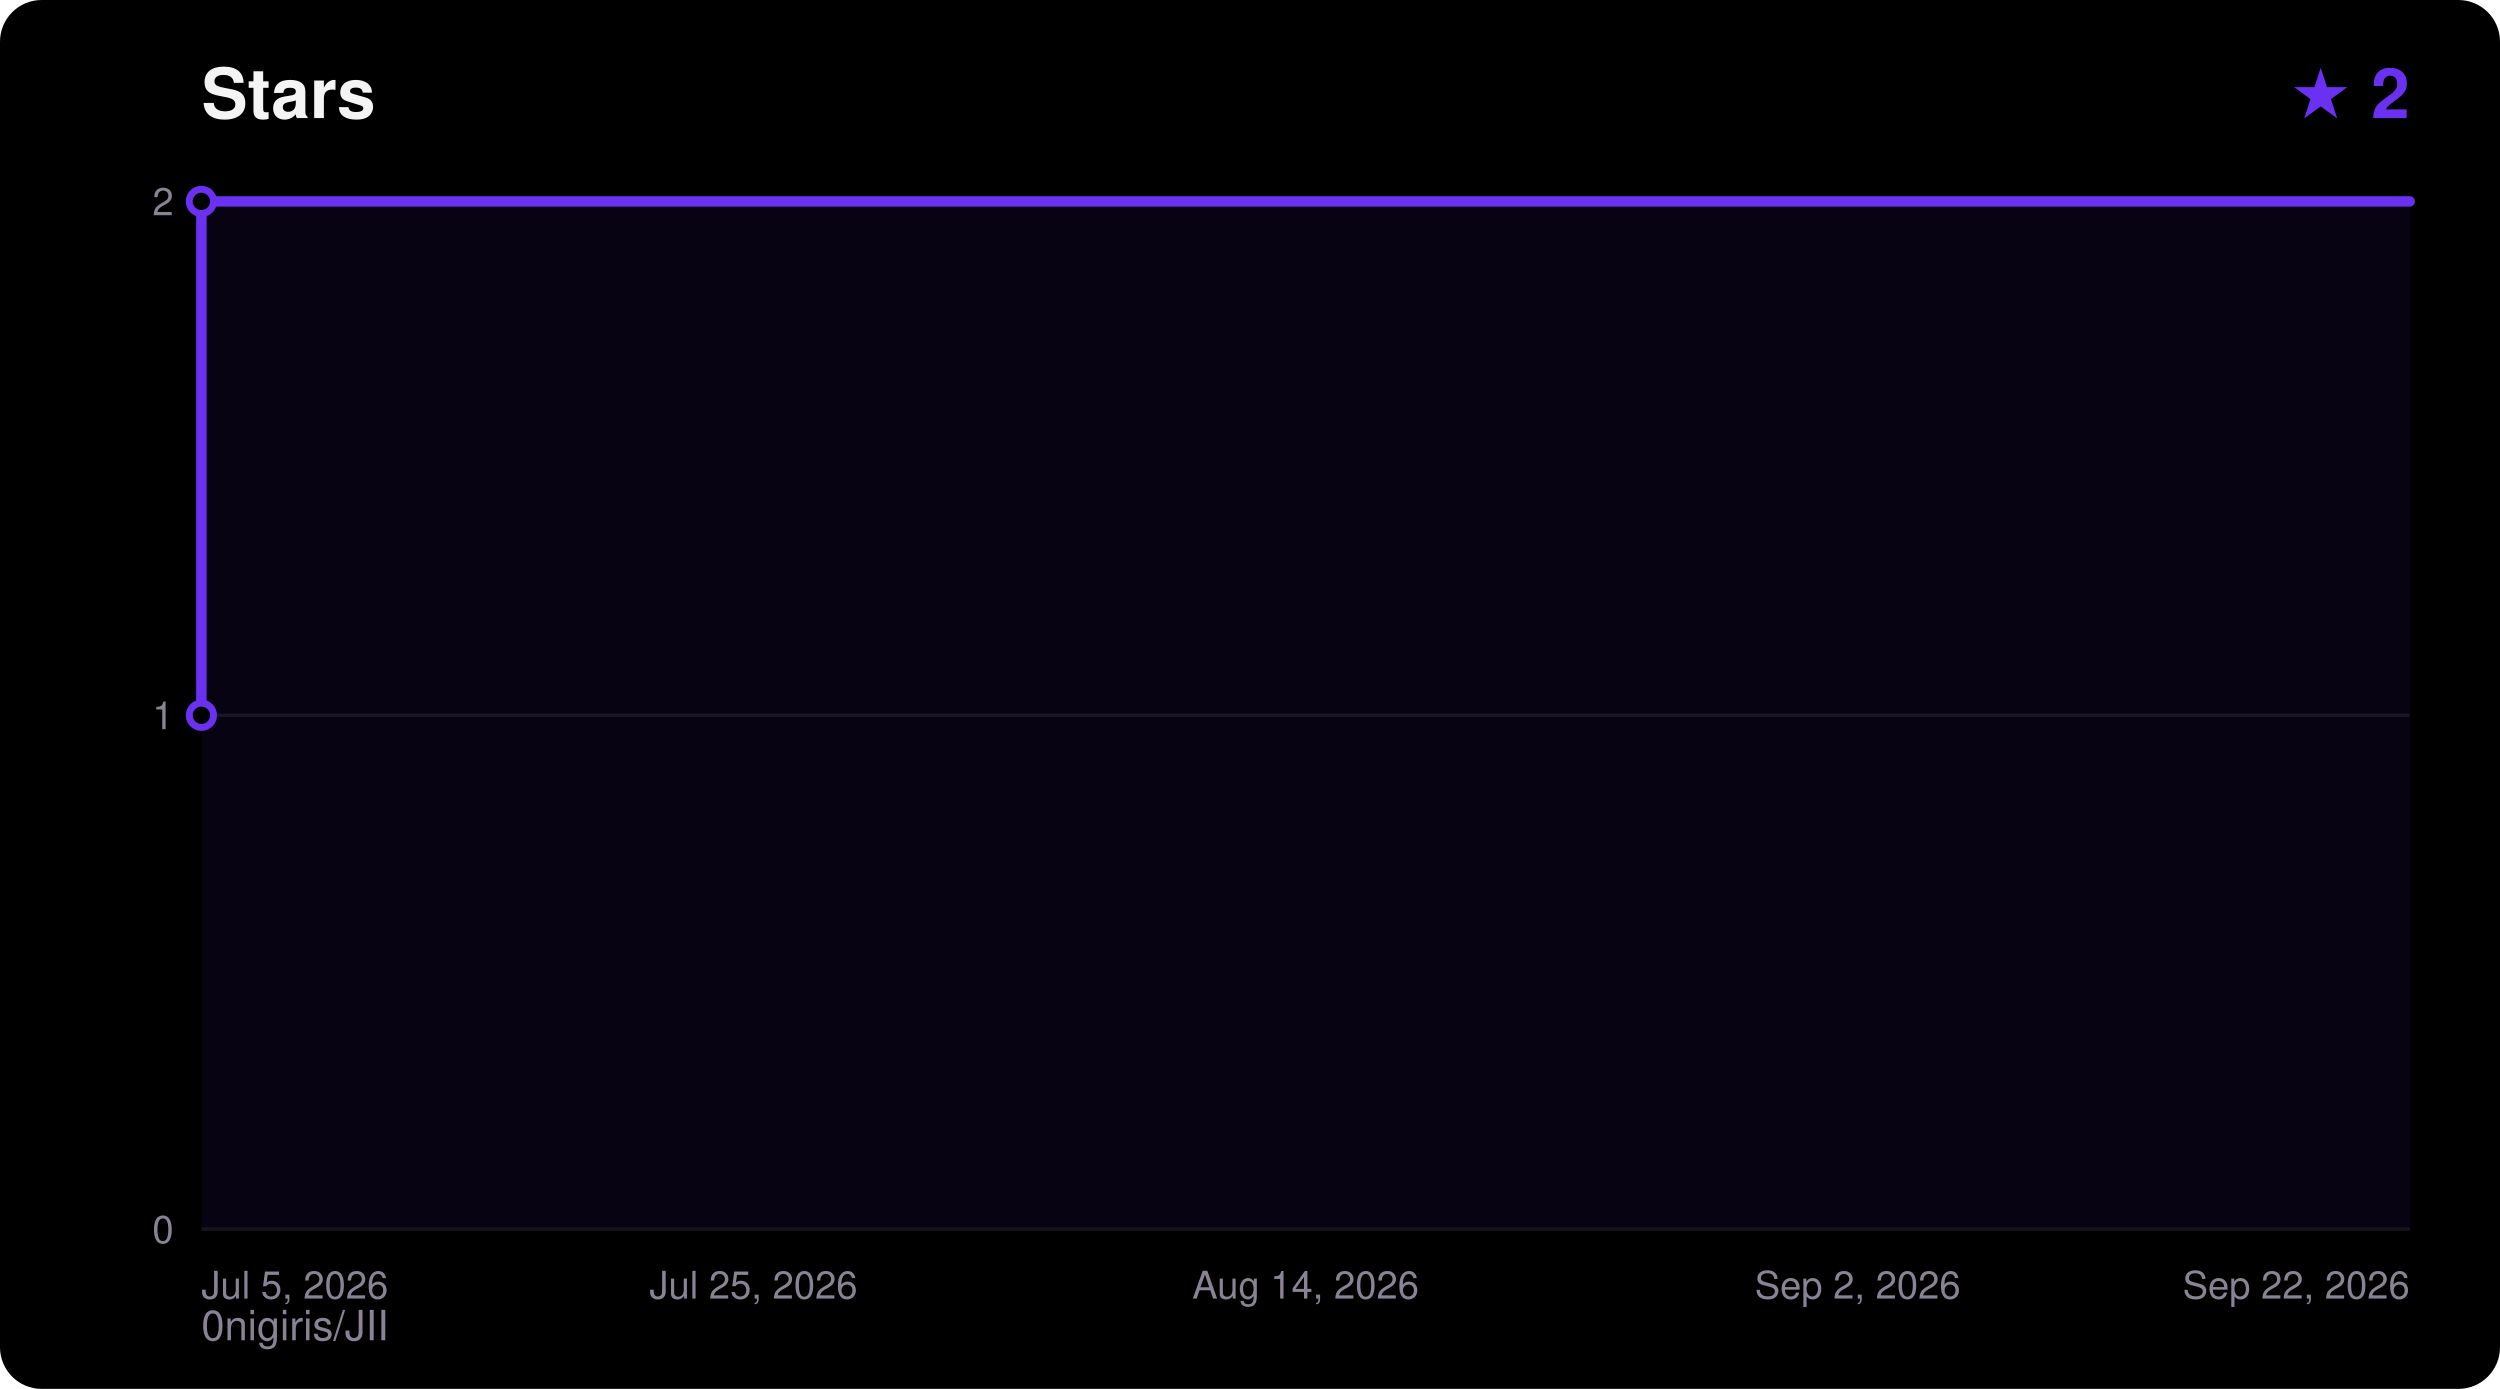
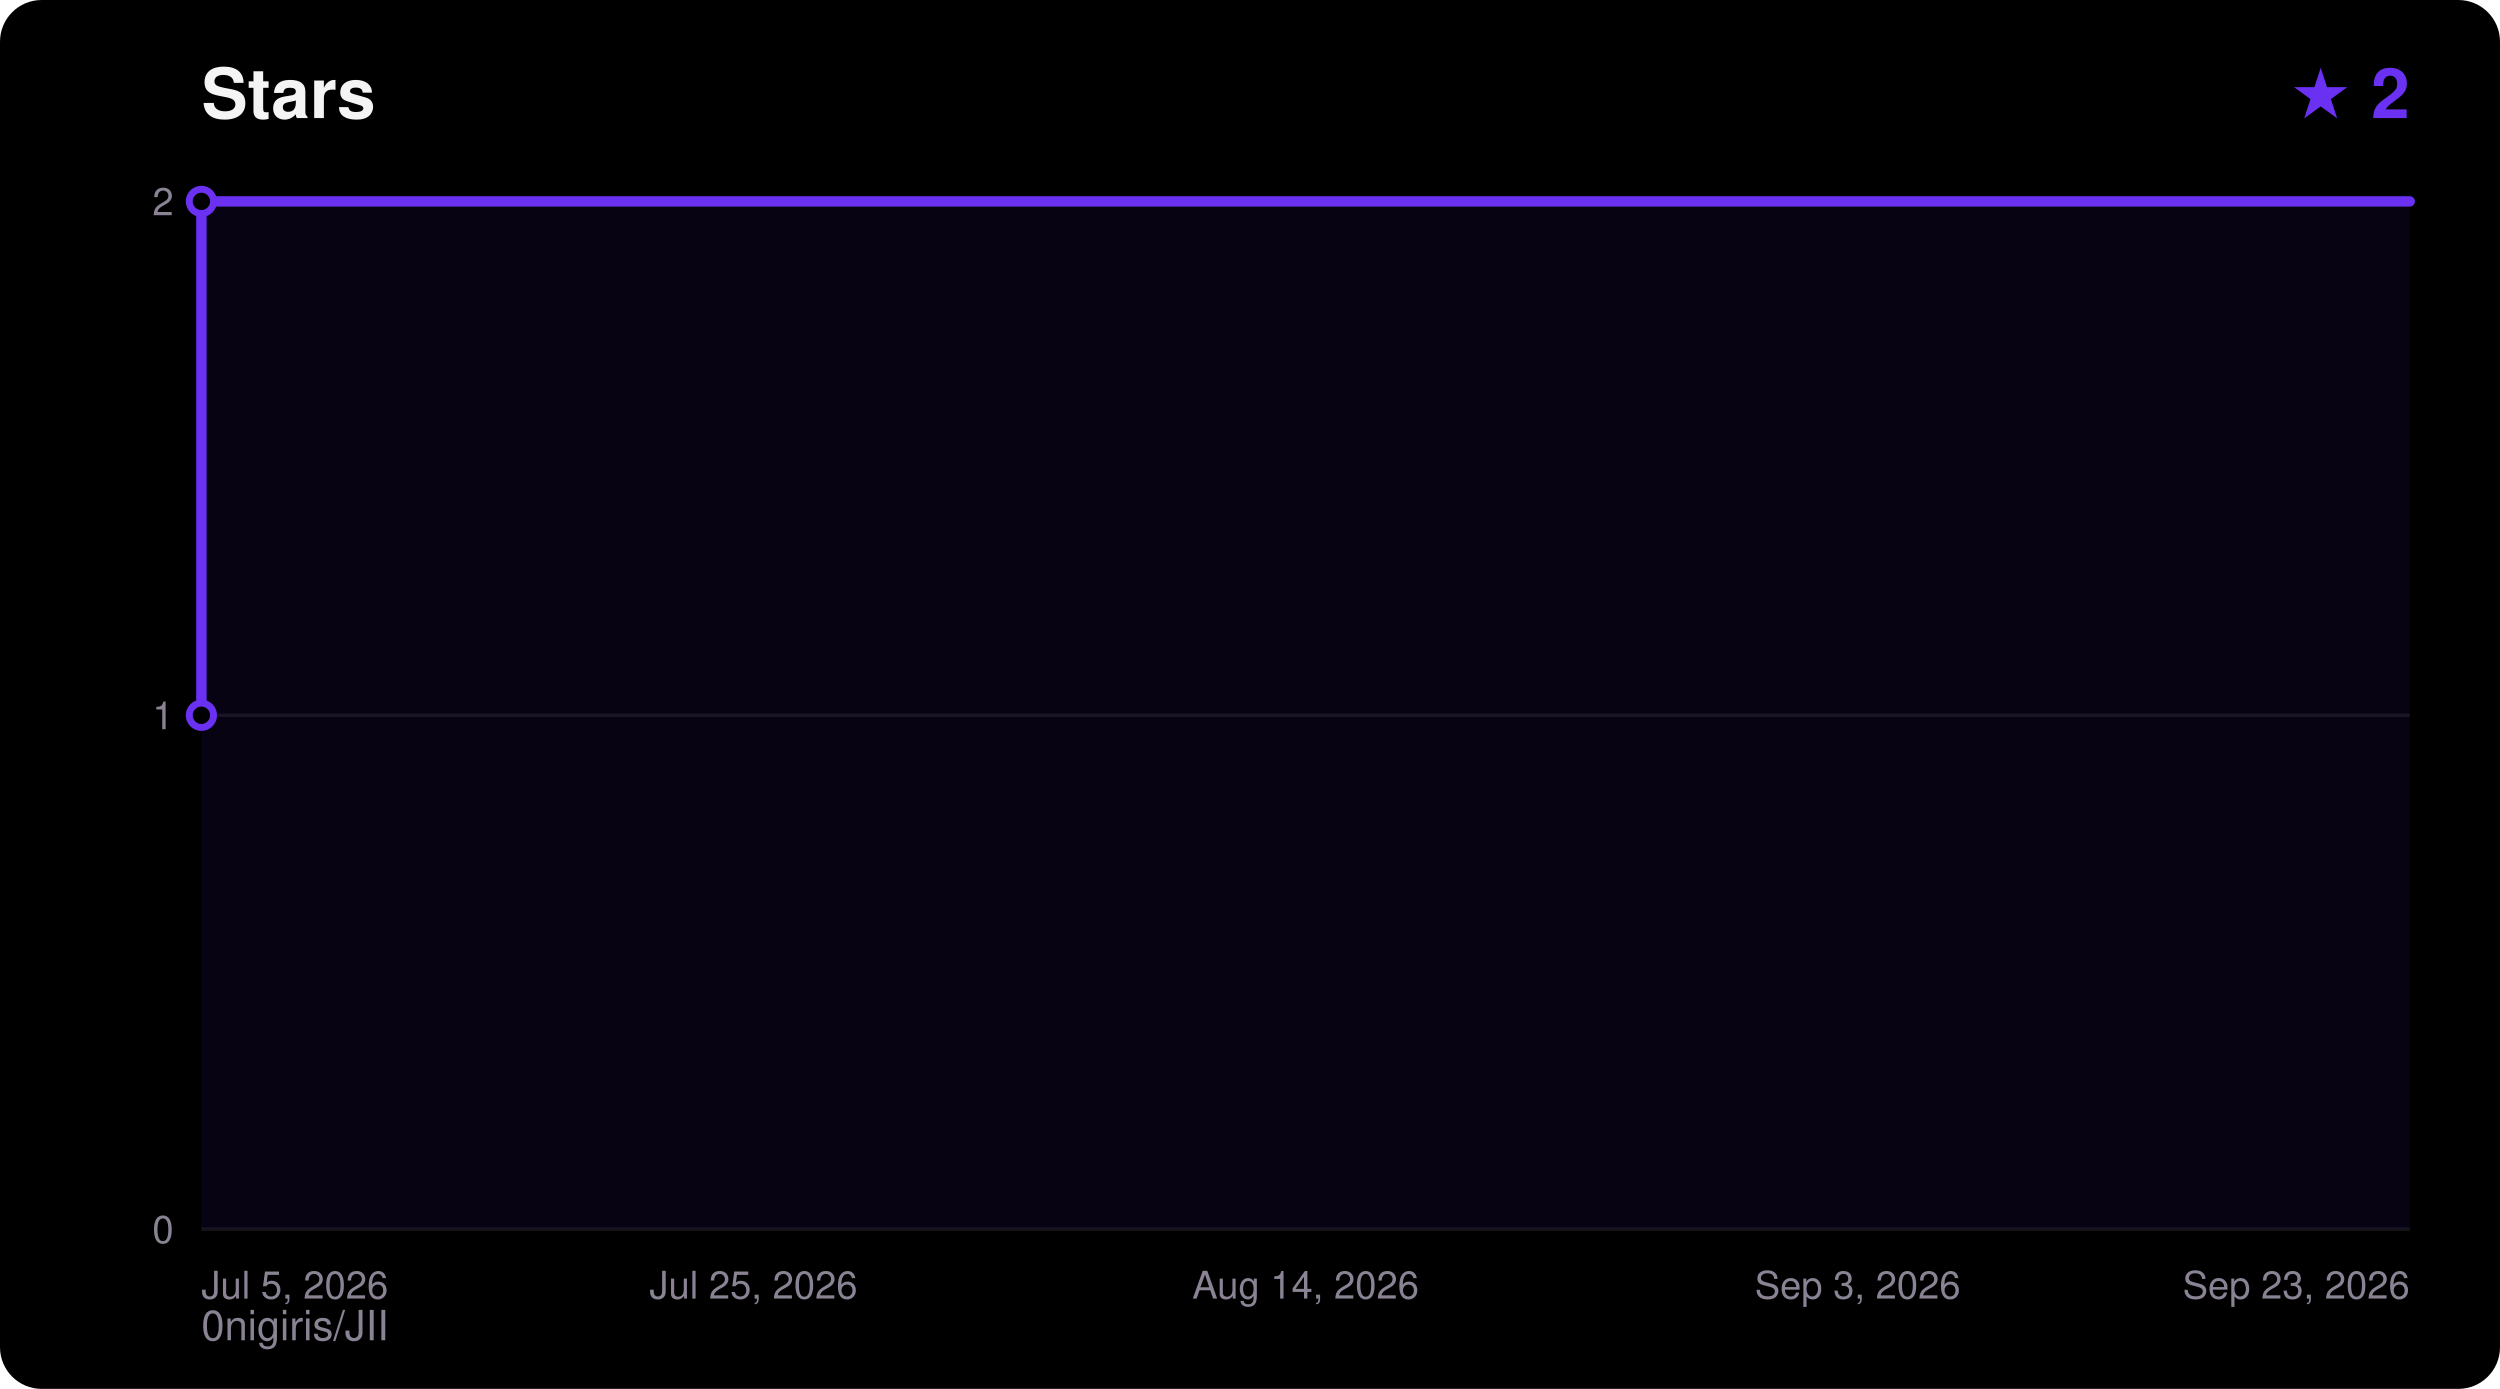
<svg xmlns="http://www.w3.org/2000/svg" width="720" height="400" viewBox="0 0 720 400" font-family="ui-sans-serif,Segoe UI,Helvetica,Arial,sans-serif">
  <rect width="720" height="400" rx="12" fill="#000000" />
  <text x="58" y="34" fill="#F5F4F5" font-size="20" font-weight="700">Stars</text>
  <text x="694" y="34" fill="#6A31F2" font-size="20" font-weight="700" text-anchor="end">★ 2</text>
  <text x="58" y="386" fill="#8A8394" font-size="12">0nigiris/JII</text>
  <line x1="58" y1="354.0" x2="694" y2="354.0" stroke="#FFFFFF14" stroke-width="1" />
  <text x="50" y="358.0" fill="#8A8394" font-size="11" text-anchor="end">0</text>
  <line x1="58" y1="206.0" x2="694" y2="206.0" stroke="#FFFFFF14" stroke-width="1" />
  <text x="50" y="210.0" fill="#8A8394" font-size="11" text-anchor="end">1</text>
  <line x1="58" y1="58.0" x2="694" y2="58.0" stroke="#FFFFFF14" stroke-width="1" />
  <text x="50" y="62.0" fill="#8A8394" font-size="11" text-anchor="end">2</text>
  <text x="58.0" y="374.0" fill="#8A8394" font-size="11" text-anchor="start">Jul 5, 2026</text>
  <text x="217.0" y="374.0" fill="#8A8394" font-size="11" text-anchor="middle">Jul 25, 2026</text>
  <text x="376.0" y="374.0" fill="#8A8394" font-size="11" text-anchor="middle">Aug 14, 2026</text>
-   <text x="535.0" y="374.0" fill="#8A8394" font-size="11" text-anchor="middle">Sep 2, 2026</text>
-   <text x="694.0" y="374.0" fill="#8A8394" font-size="11" text-anchor="end">Sep 22, 2026</text>
+   <text x="535.0" y="374.0" fill="#8A8394" font-size="11" text-anchor="middle">Sep 3, 2026</text>
+   <text x="694.0" y="374.0" fill="#8A8394" font-size="11" text-anchor="end">Sep 23, 2026</text>
  <polygon points="58.0,354.0 58.0,206.0 58.0,58.0 694.0,58.0 694.0,354.0" fill="#6A31F2" fill-opacity="0.08" />
  <polyline points="58.0,206.0 58.0,58.0 694.0,58.0" fill="none" stroke="#6A31F2" stroke-width="3" stroke-linejoin="round" stroke-linecap="round" />
  <circle cx="58.0" cy="206.0" r="3.5" fill="#000000" stroke="#6A31F2" stroke-width="2" />
  <circle cx="58.0" cy="58.0" r="3.5" fill="#000000" stroke="#6A31F2" stroke-width="2" />
</svg>
